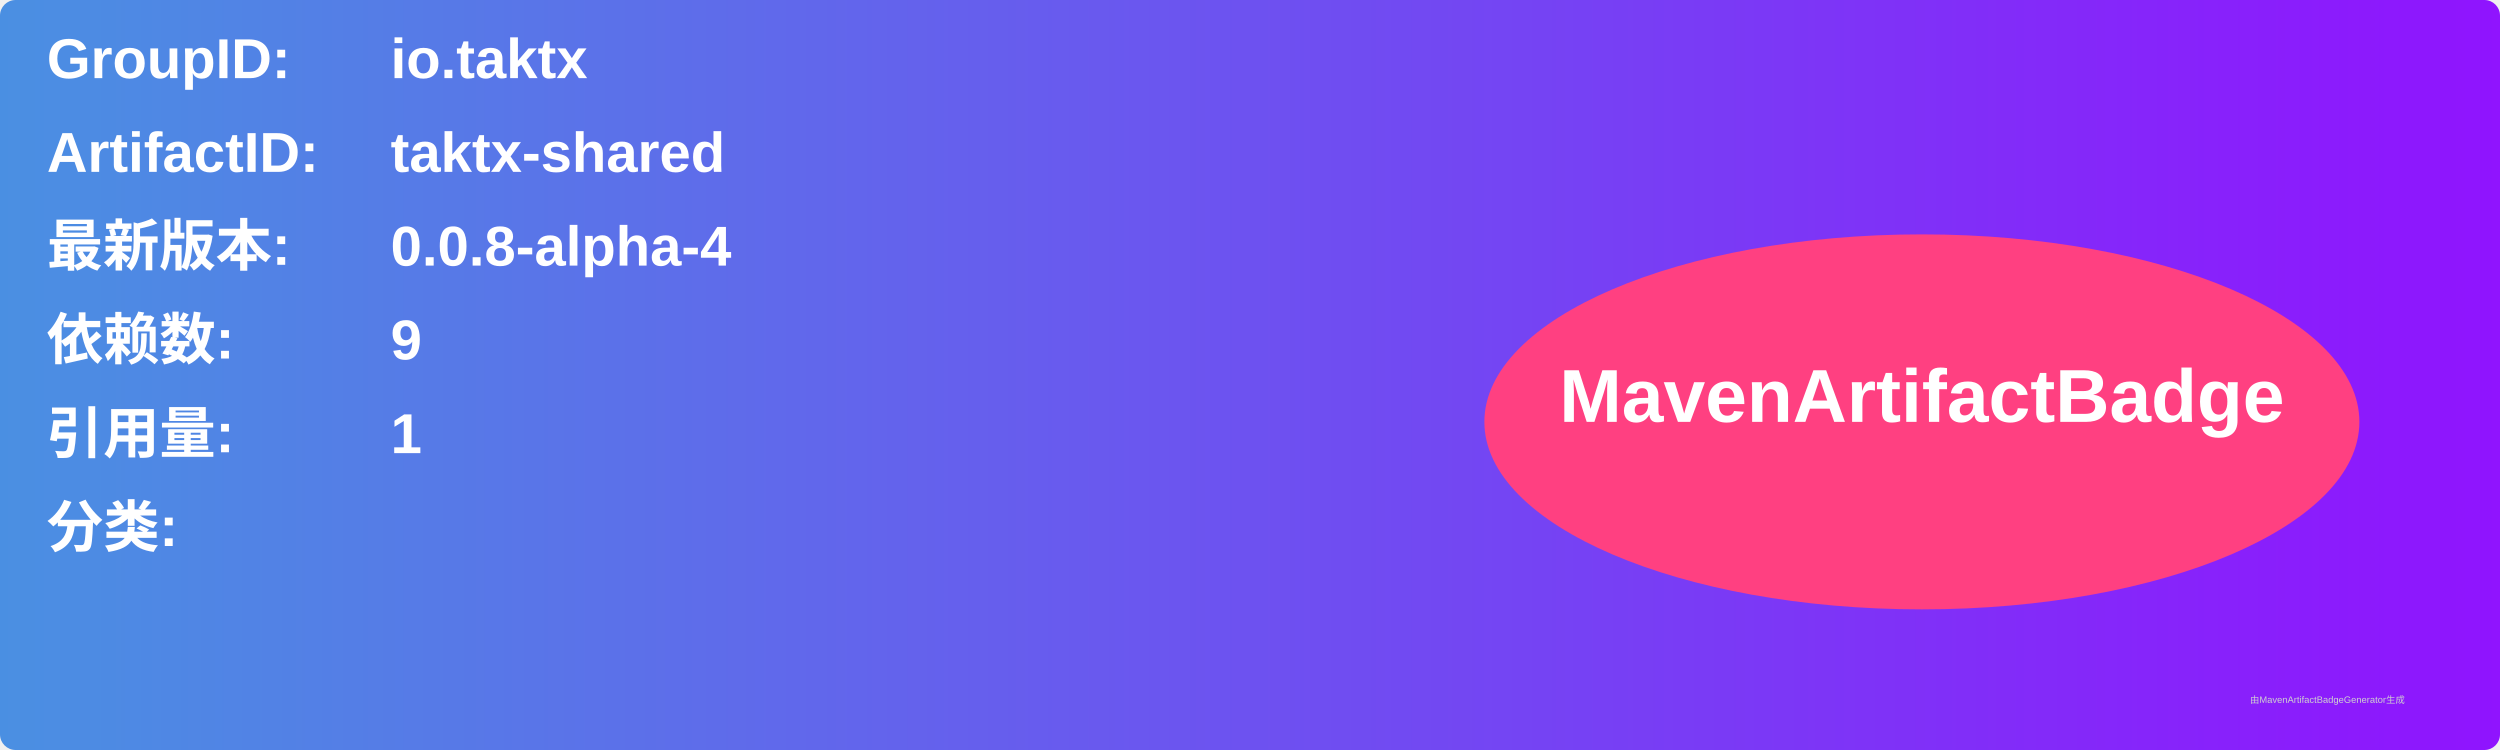
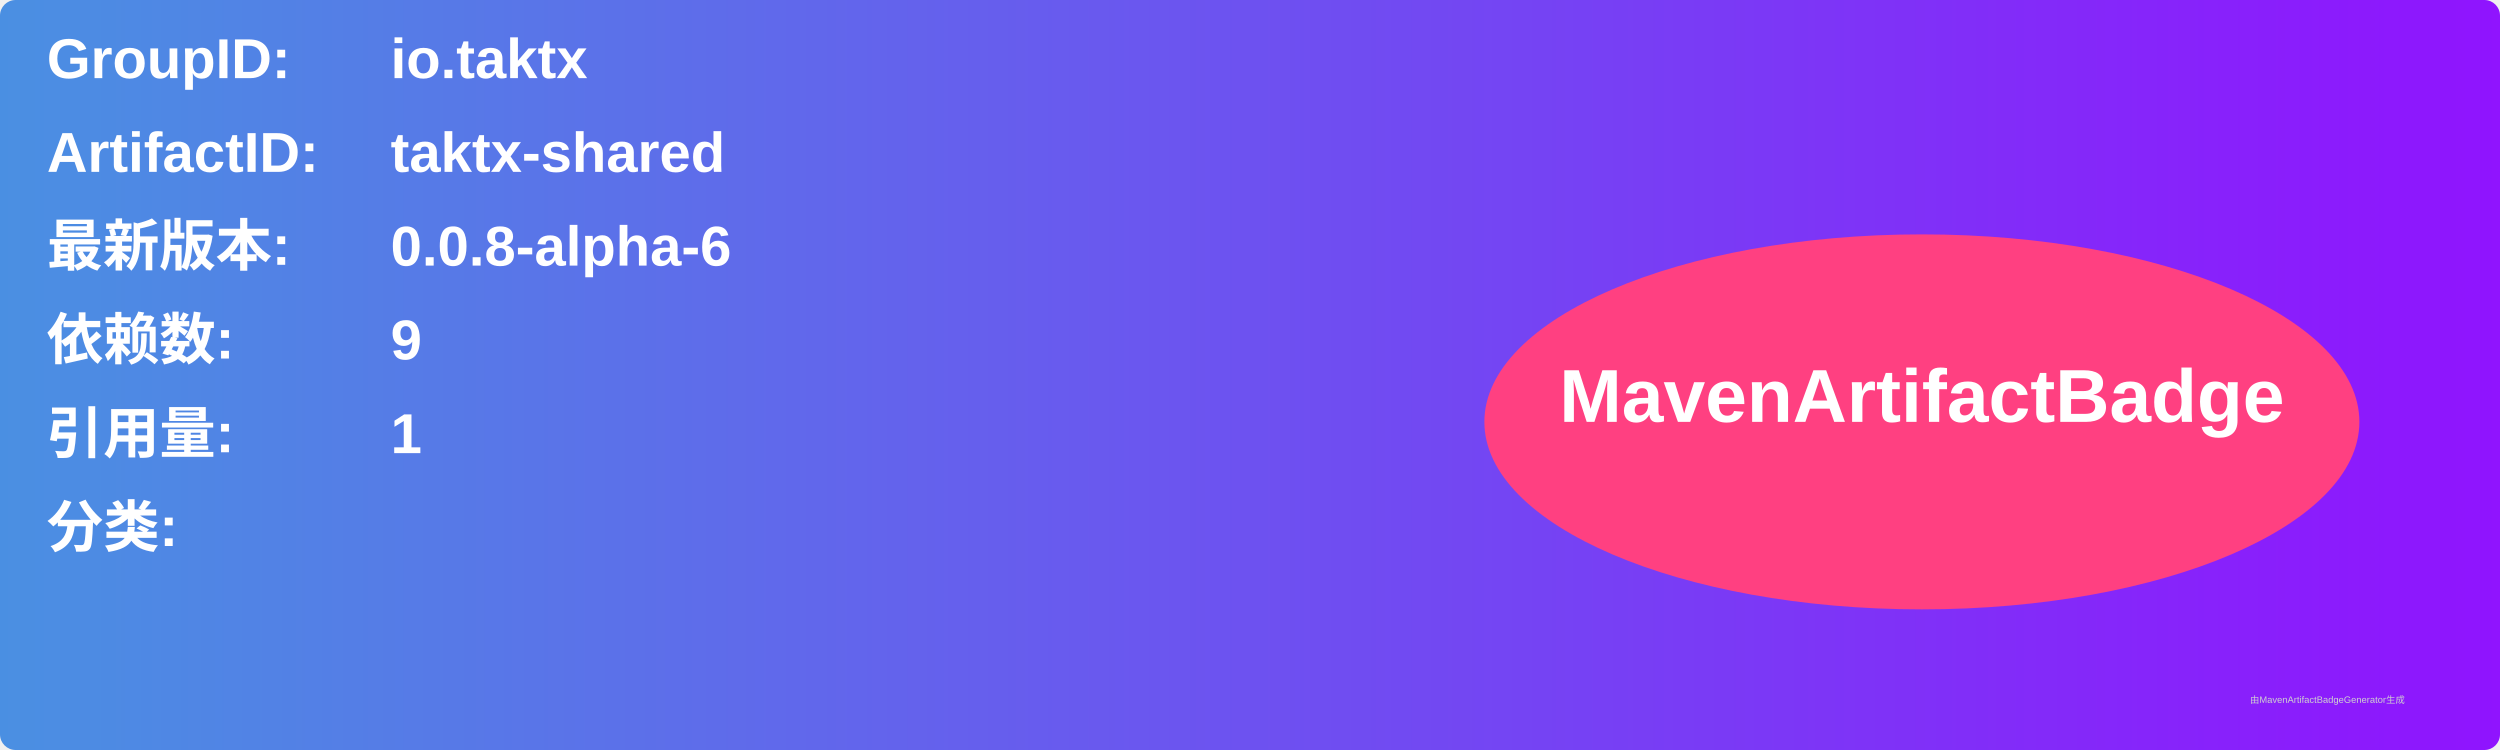
<svg xmlns="http://www.w3.org/2000/svg" width="800" height="240" viewBox="0 0 800 240">
  <linearGradient id="grad" x1="0%" y1="0%" x2="100%" y2="0%">
    <stop offset="0%" stop-color="#4a90e2" />
    <stop offset="100%" stop-color="#9013fe" />
  </linearGradient>
  <rect width="100%" height="100%" rx="5" ry="5" fill="url(#grad)" />
  <g transform="translate(15, 15)">
    <text x="0" y="10" font-family="Arial" font-size="18" fill="white" font-weight="bold" width="260">GroupID:</text>
    <text x="110" y="10" font-family="Arial" font-size="18" fill="white" font-weight="bold" width="460">io.taktx</text>
    <text x="0" y="40" font-family="Arial" font-size="18" fill="white" font-weight="bold" width="260">ArtifactID:</text>
    <text x="110" y="40" font-family="Arial" font-size="18" fill="white" font-weight="bold" width="460">taktx-shared</text>
    <text x="0" y="70" font-family="Arial" font-size="18" fill="white" font-weight="bold">最新版本:</text>
    <text x="110" y="70" font-family="Arial" font-size="18" fill="white" font-weight="bold">
-       <tspan font-weight="bold">0.0.8-alpha-4</tspan>
+       <tspan font-weight="bold">0.0.8-alpha-6</tspan>
    </text>
    <text x="0" y="100" font-family="Arial" font-size="18" fill="white" font-weight="bold">依赖数: </text>
    <text x="110" y="100" font-family="Arial" font-size="18" fill="white">
      <tspan font-weight="bold">9</tspan>
    </text>
    <text x="0" y="130" font-family="Arial" font-size="18" fill="white" font-weight="bold">引用量: </text>
    <text x="110" y="130" font-family="Arial" font-size="18" fill="white">
      <tspan font-weight="bold">1</tspan>
    </text>
    <text x="0" y="160" font-family="Arial" font-size="18" fill="white" font-weight="bold">分类:</text>
    <text x="10" y="190" font-family="Arial" font-size="10" fill="white">
      <tspan font-weight="bold" />
    </text>
    <ellipse cx="600" cy="120" rx="140" ry="60" fill="#ff4081" />
    <text x="600" y="120" text-anchor="middle" font-family="Arial" font-size="24" fill="white" font-weight="bold">MavenArtifactBadge</text>
  </g>
  <text x="720" y="225" font-family="Arial" font-size="3" fill="#d0d0d0">由MavenArtifactBadgeGenerator生成</text>
</svg>
